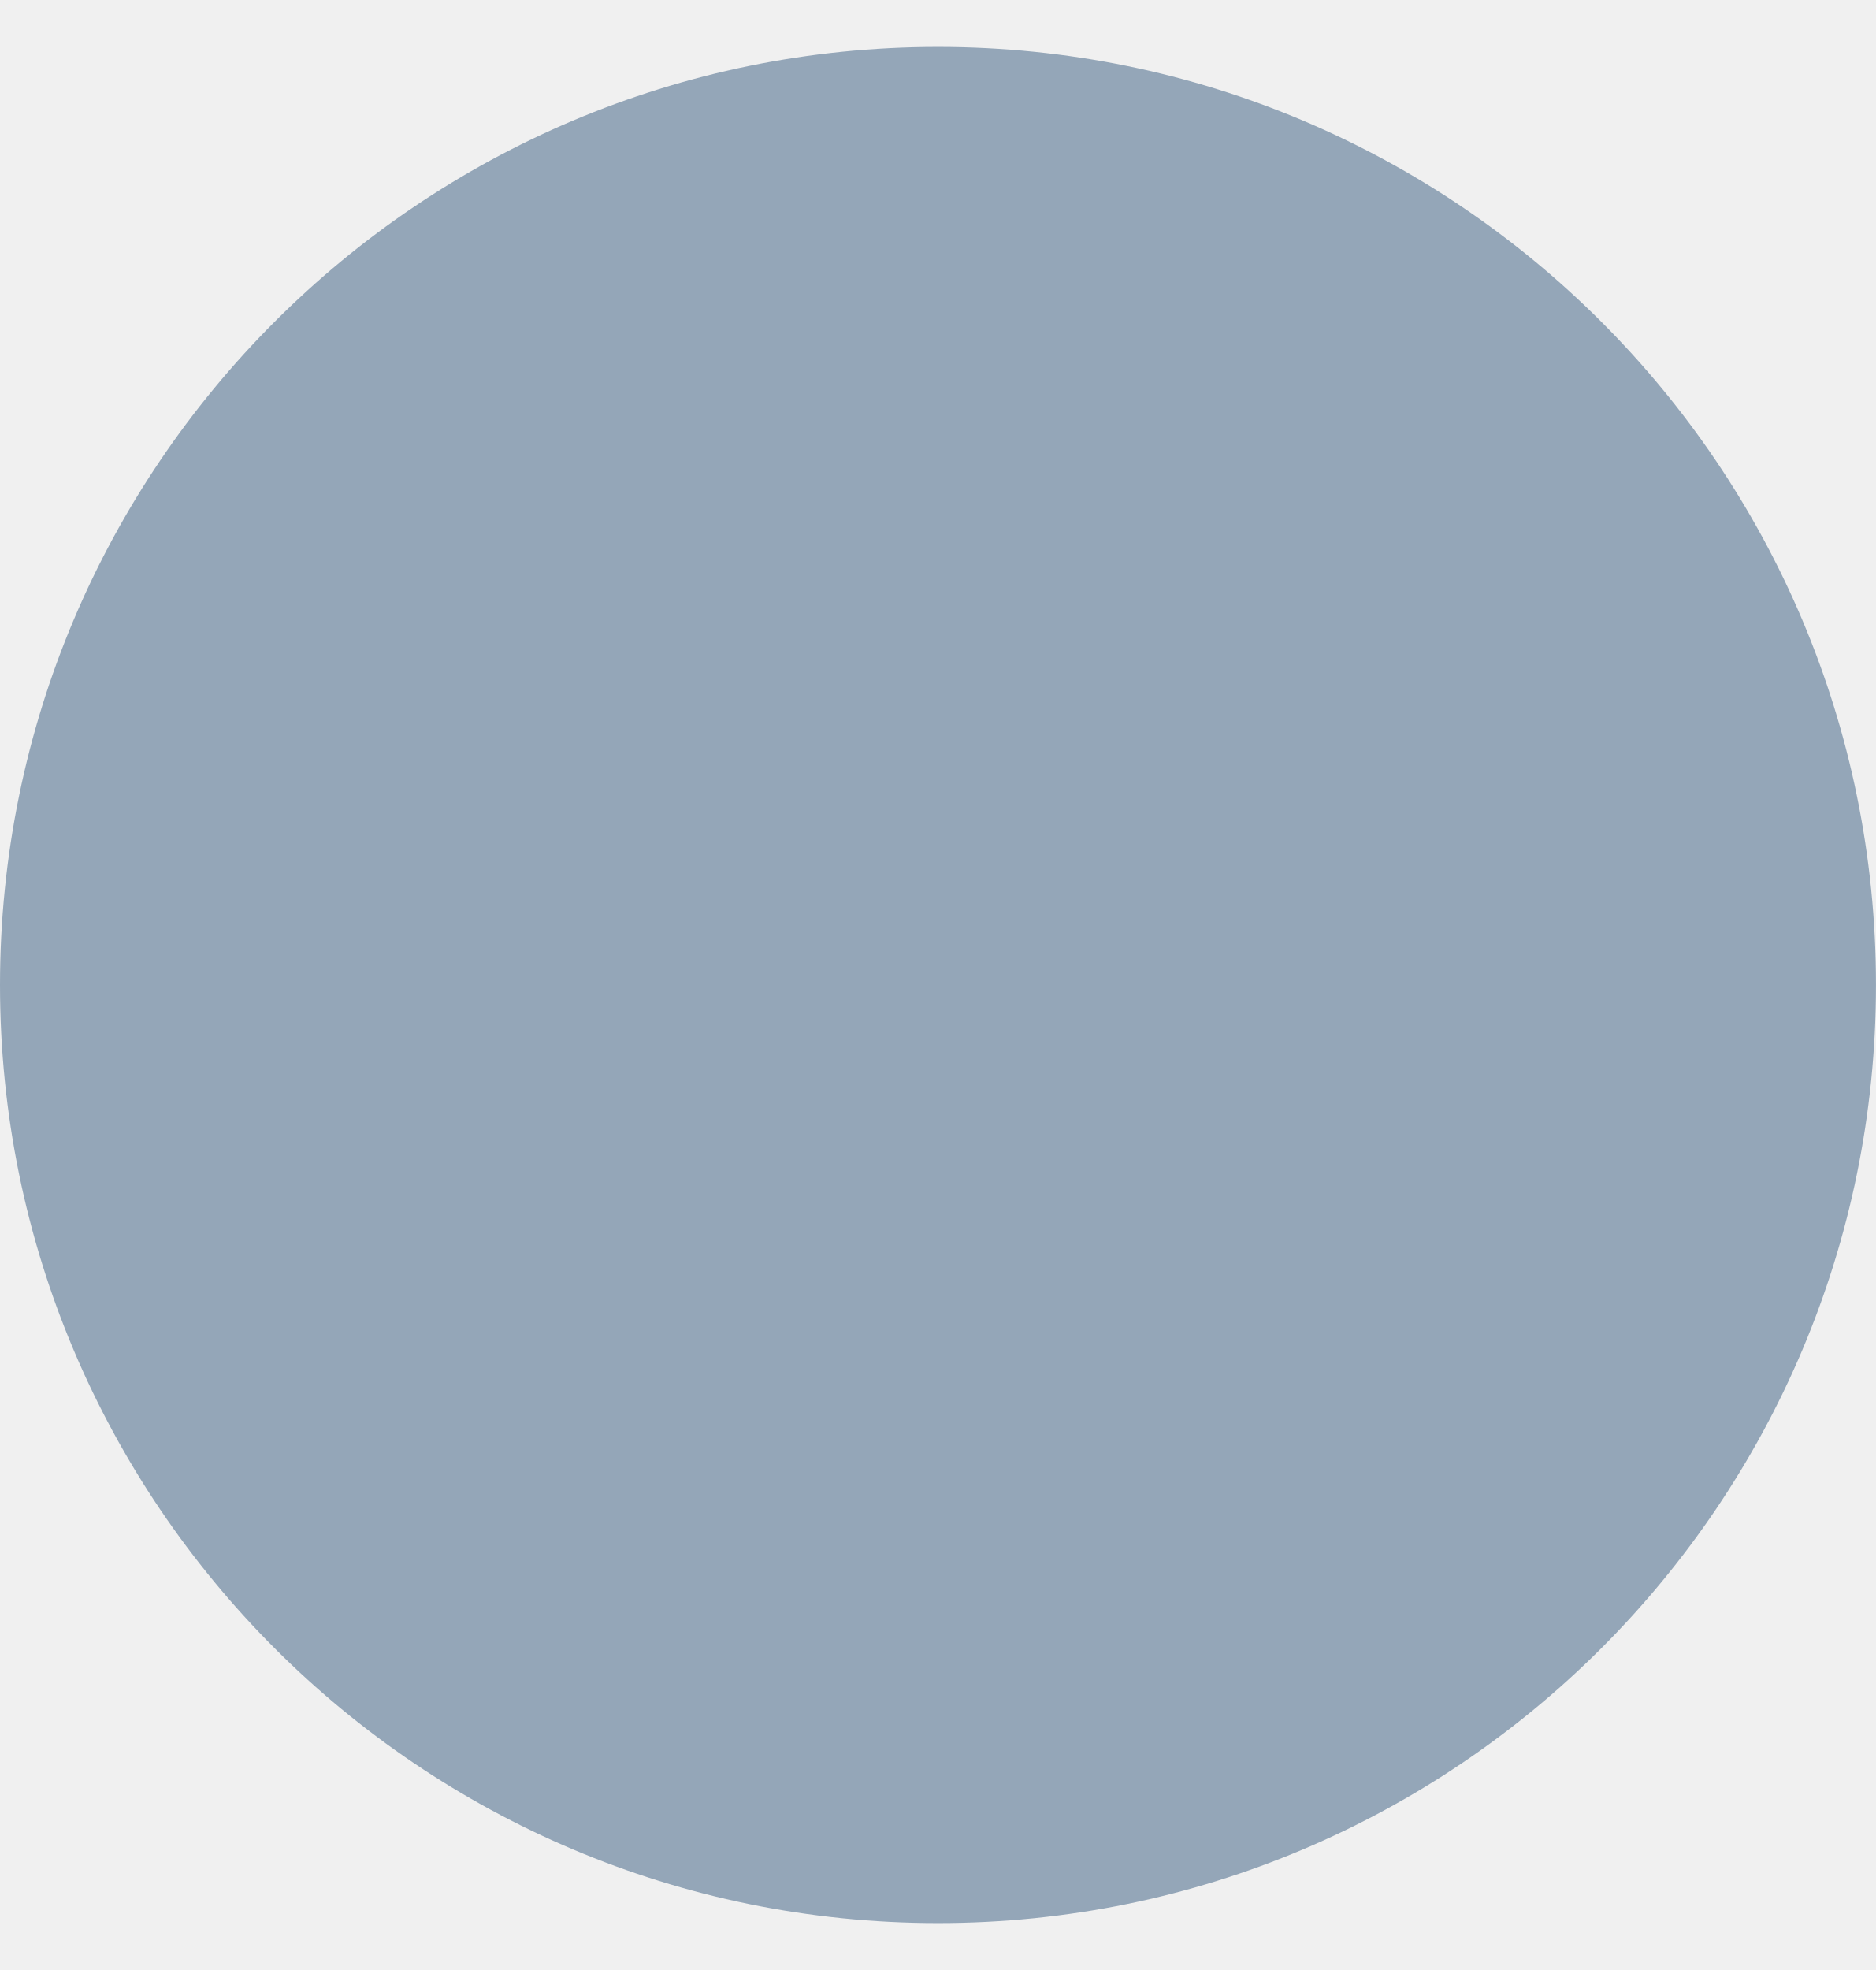
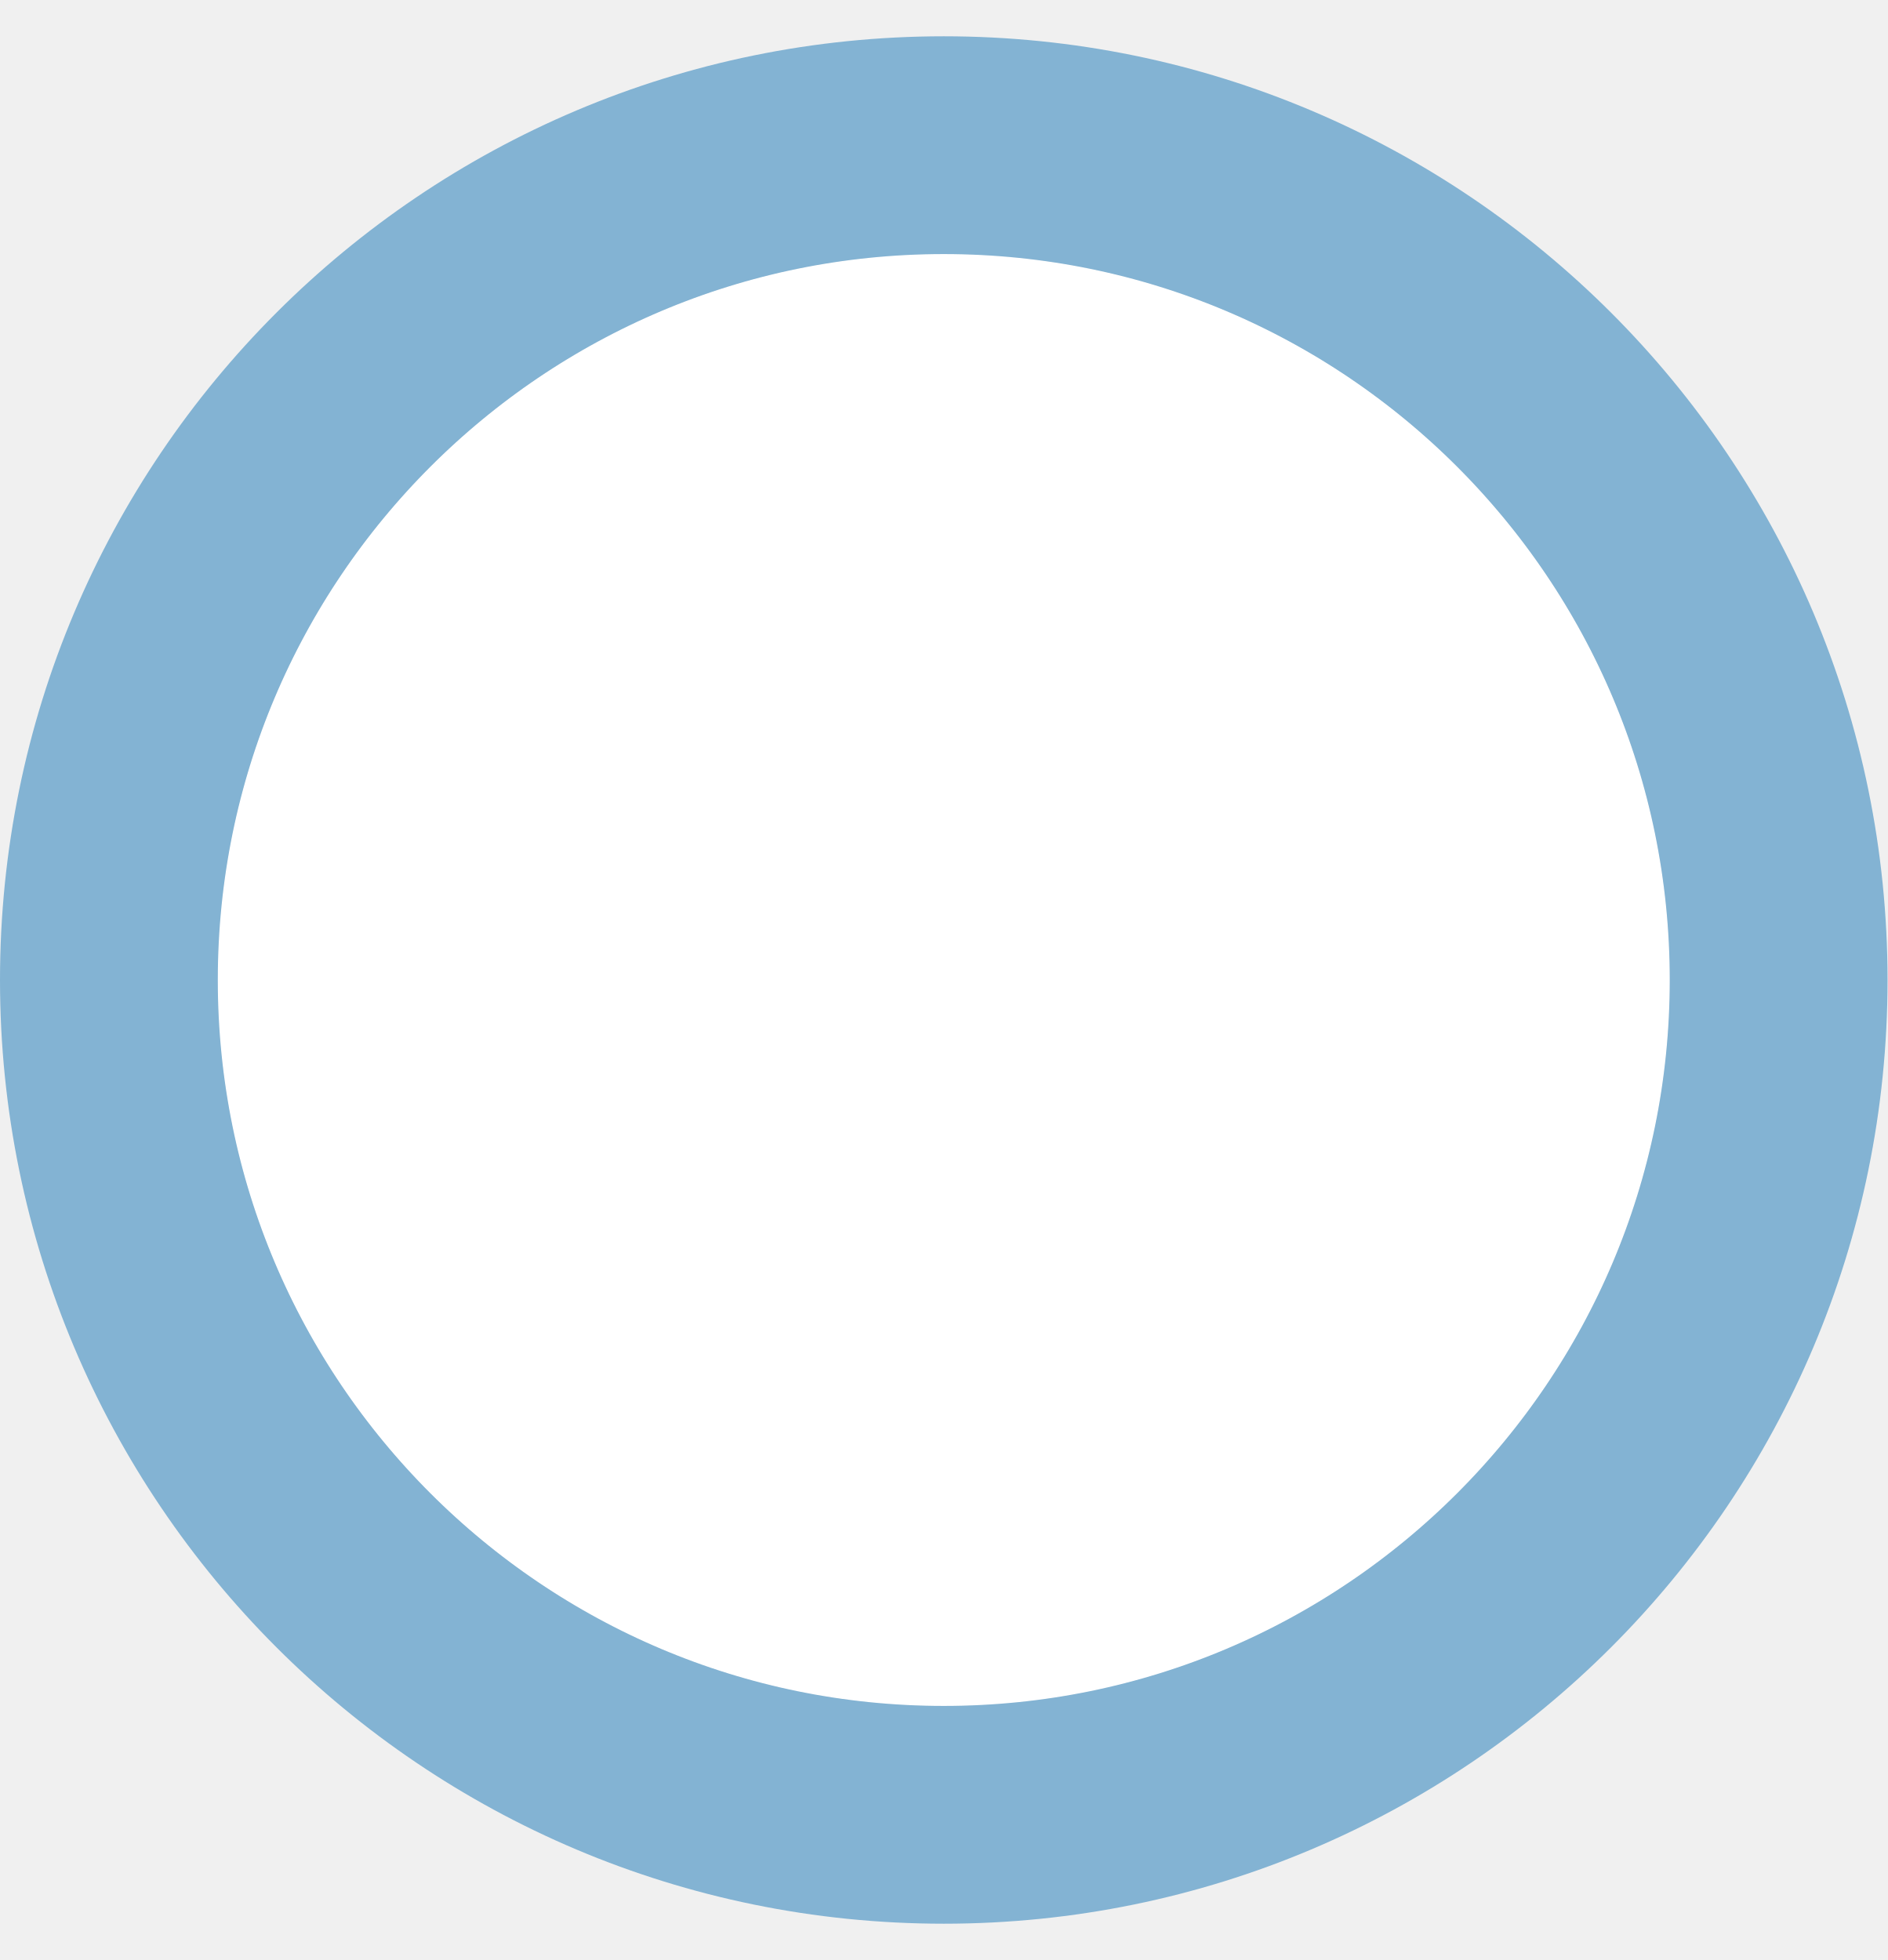
- <svg xmlns="http://www.w3.org/2000/svg" width="20" height="21" viewBox="0 0 20 21" fill="none">
-   <circle cx="10" cy="10.5" r="10" fill="#94A6B8" />
+ <svg xmlns="http://www.w3.org/2000/svg" width="26" height="27" viewBox="0 0 26 27" fill="none">
+   <rect x="3" y="3.5" width="20" height="20" rx="10" fill="white" />
+   <circle cx="13" cy="13.5" r="10" fill="white" />
+   <rect x="1.5" y="2" width="23" height="23" rx="11.5" stroke="#83B3D3" stroke-width="3" />
</svg>
